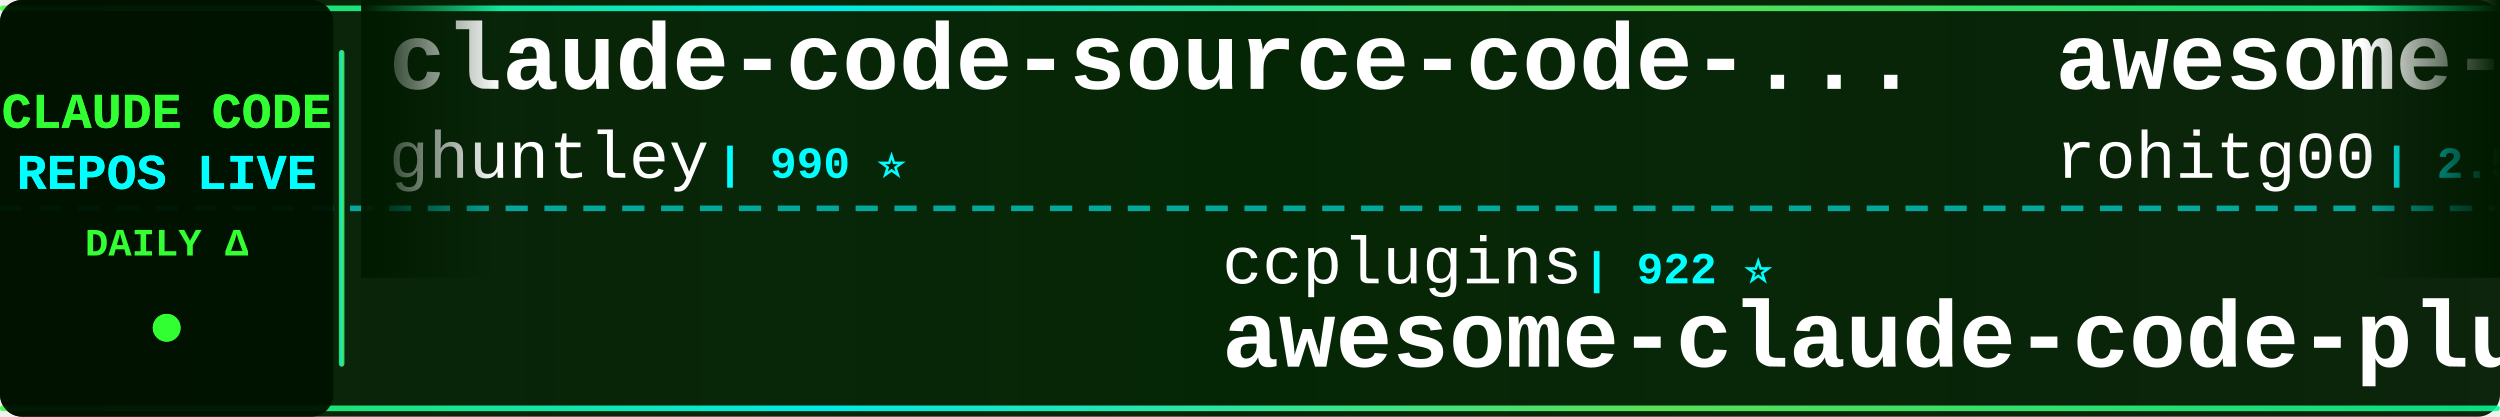
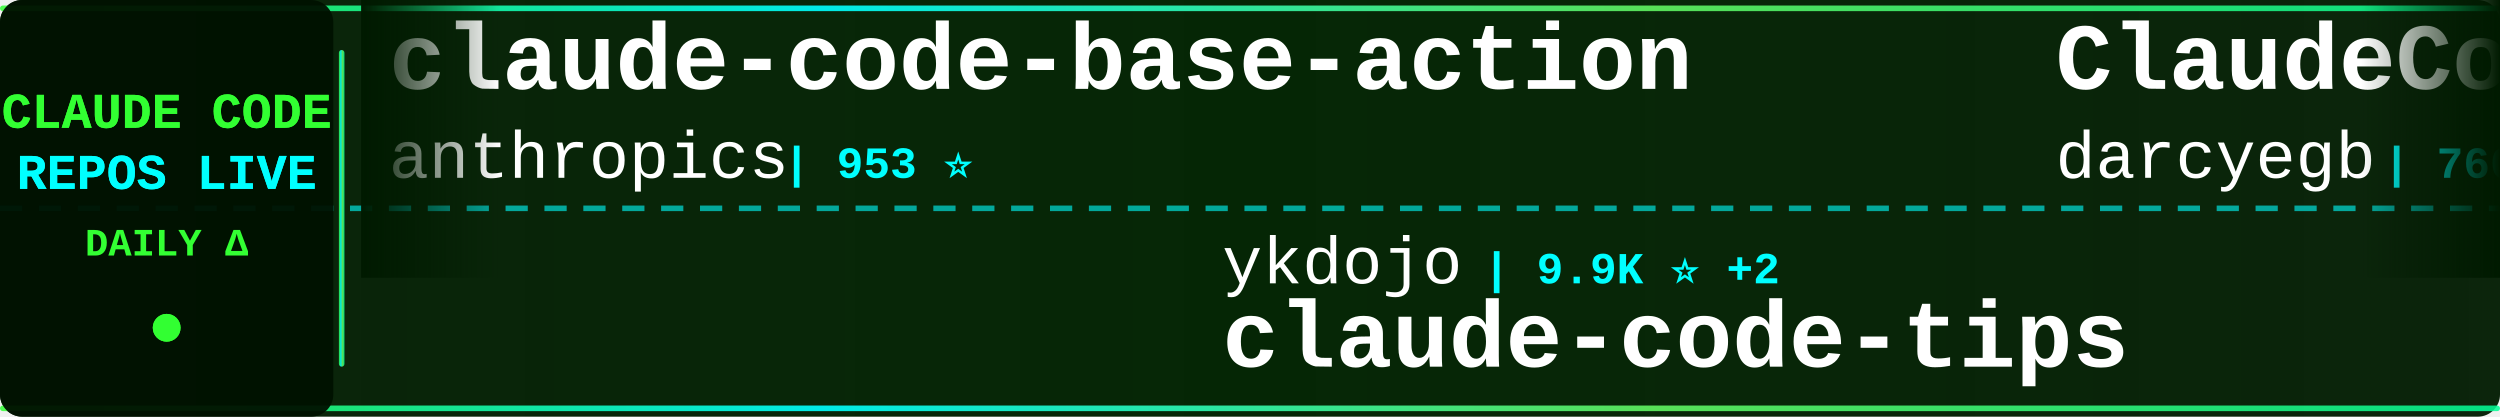
<svg xmlns="http://www.w3.org/2000/svg" width="900" height="150">
  <defs>
    <linearGradient id="tickerBg" x1="0%" y1="0%" x2="100%" y2="0%">
      <stop offset="0%" style="stop-color:#001a00;stop-opacity:0.95" />
      <stop offset="50%" style="stop-color:#002200;stop-opacity:0.98" />
      <stop offset="100%" style="stop-color:#001a00;stop-opacity:0.95" />
    </linearGradient>
    <linearGradient id="borderGrad" x1="0%" y1="0%" x2="100%" y2="0%">
      <stop offset="0%" style="stop-color:#33ff33;stop-opacity:0.85">
        <animate attributeName="stop-opacity" values="0.85;1;0.85" dur="2s" repeatCount="indefinite" />
      </stop>
      <stop offset="33%" style="stop-color:#00ffff;stop-opacity:0.9">
        <animate attributeName="stop-opacity" values="0.9;1;0.9" dur="2.2s" repeatCount="indefinite" />
      </stop>
      <stop offset="66%" style="stop-color:#66ff66;stop-opacity:0.85">
        <animate attributeName="stop-opacity" values="0.85;1;0.85" dur="1.8s" repeatCount="indefinite" />
      </stop>
      <stop offset="100%" style="stop-color:#00ff99;stop-opacity:0.85">
        <animate attributeName="stop-opacity" values="0.85;1;0.85" dur="2s" repeatCount="indefinite" />
      </stop>
    </linearGradient>
    <filter id="textGlow">
      <feGaussianBlur stdDeviation="0.1" result="coloredBlur" />
      <feMerge>
        <feMergeNode in="coloredBlur" />
        <feMergeNode in="SourceGraphic" />
      </feMerge>
    </filter>
    <filter id="metricGlow">
      <feGaussianBlur stdDeviation="0.2" result="coloredBlur" />
      <feMerge>
        <feMergeNode in="coloredBlur" />
        <feMergeNode in="SourceGraphic" />
      </feMerge>
    </filter>
    <linearGradient id="leftFade" x1="0%" y1="0%" x2="100%" y2="0%">
      <stop offset="0%" style="stop-color:#001a00;stop-opacity:1" />
      <stop offset="100%" style="stop-color:#001a00;stop-opacity:0" />
    </linearGradient>
    <linearGradient id="rightFade" x1="0%" y1="0%" x2="100%" y2="0%">
      <stop offset="0%" style="stop-color:#001a00;stop-opacity:0" />
      <stop offset="100%" style="stop-color:#001a00;stop-opacity:1" />
    </linearGradient>
  </defs>
  <rect width="900" height="150" fill="url(#tickerBg)" rx="8" />
  <rect x="0" y="2" width="900" height="2" fill="url(#borderGrad)" rx="1" />
  <rect x="0" y="146" width="900" height="2" fill="url(#borderGrad)" rx="1" />
  <line x1="0" y1="75" x2="900" y2="75" stroke="#00ffff" stroke-width="2" stroke-dasharray="8 6" opacity="0.6" />
  <rect x="0" y="0" width="120" height="150" fill="#001100" opacity="0.95" rx="8" />
  <text x="60" y="46" font-family="'Courier New', monospace" font-size="18" font-weight="bold" fill="#33ff33" text-anchor="middle" filter="url(#textGlow)">
    CLAUDE CODE
  </text>
  <text x="60" y="68" font-family="'Courier New', monospace" font-size="18" font-weight="bold" fill="#00ffff" text-anchor="middle" filter="url(#textGlow)">
    REPOS LIVE
  </text>
  <text x="60" y="92" font-family="'Courier New', monospace" font-size="14" font-weight="bold" fill="#33ff33" text-anchor="middle">
    DAILY Δ
  </text>
  <circle cx="60" cy="118" r="5" fill="#33ff33" filter="url(#metricGlow)">
    <animate attributeName="r" values="4;6;4" dur="1.5s" repeatCount="indefinite" />
    <animate attributeName="opacity" values="0.6;1;0.6" dur="1.5s" repeatCount="indefinite" />
  </circle>
  <rect x="122" y="18" width="2" height="114" fill="url(#borderGrad)" rx="1" />
  <clipPath id="tickerClip">
    <rect x="130" y="0" width="770" height="150" />
  </clipPath>
  <g clip-path="url(#tickerClip)">
    <g id="tickerItems">
      <animateTransform attributeName="transform" attributeType="XML" type="translate" from="0 0" to="-3000 0" dur="54s" repeatCount="indefinite" />
      <g transform="translate(0, 0)">
-         <text x="140" y="32" font-family="'Courier New', monospace" font-size="34" font-weight="bold" fill="#ffffff">claude-code-source-code-...</text>
-         <text x="140" y="64" font-family="'Courier New', monospace" font-size="24" font-weight="normal" fill="#ffffff" opacity="1.0">ghuntley</text>
-         <text x="258" y="64" font-family="'Courier New', monospace" font-size="16" font-weight="bold" fill="#00ffff"> | 990 ⭐</text>
+         <text x="140" y="32" font-family="'Courier New', monospace" font-size="34" font-weight="bold" fill="#ffffff">claude-code-base-action</text>
+         <text x="140" y="64" font-family="'Courier New', monospace" font-size="24" font-weight="normal" fill="#ffffff" opacity="1.0">anthropics</text>
+         <text x="282" y="64" font-family="'Courier New', monospace" font-size="16" font-weight="bold" fill="#00ffff"> | 953 ⭐</text>
      </g>
      <g transform="translate(300, 0)">
-         <text x="140" y="102" font-family="'Courier New', monospace" font-size="24" font-weight="normal" fill="#ffffff" opacity="1.0">ccplugins</text>
-         <text x="270" y="102" font-family="'Courier New', monospace" font-size="16" font-weight="bold" fill="#00ffff"> | 922 ⭐</text>
-         <text x="140" y="132" font-family="'Courier New', monospace" font-size="34" font-weight="bold" fill="#ffffff">awesome-claude-code-plug...</text>
+         <text x="140" y="102" font-family="'Courier New', monospace" font-size="24" font-weight="normal" fill="#ffffff" opacity="1.0">ykdojo</text>
+         <text x="234" y="102" font-family="'Courier New', monospace" font-size="16" font-weight="bold" fill="#00ffff"> | 9.9K ⭐ +2</text>
+         <text x="140" y="132" font-family="'Courier New', monospace" font-size="34" font-weight="bold" fill="#ffffff">claude-code-tips</text>
      </g>
      <g transform="translate(600, 0)">
-         <text x="140" y="32" font-family="'Courier New', monospace" font-size="34" font-weight="bold" fill="#ffffff">awesome-claude-code-tool...</text>
-         <text x="140" y="64" font-family="'Courier New', monospace" font-size="24" font-weight="normal" fill="#ffffff" opacity="1.0">rohitg00</text>
-         <text x="258" y="64" font-family="'Courier New', monospace" font-size="16" font-weight="bold" fill="#00ffff"> | 2.5K ⭐ +1</text>
+         <text x="140" y="32" font-family="'Courier New', monospace" font-size="34" font-weight="bold" fill="#ffffff">ClaudeCodeAgents</text>
+         <text x="140" y="64" font-family="'Courier New', monospace" font-size="24" font-weight="normal" fill="#ffffff" opacity="1.0">darcyegb</text>
+         <text x="258" y="64" font-family="'Courier New', monospace" font-size="16" font-weight="bold" fill="#00ffff"> | 760 ⭐</text>
      </g>
      <g transform="translate(900, 0)">
        <text x="140" y="102" font-family="'Courier New', monospace" font-size="24" font-weight="normal" fill="#ffffff" opacity="1.0">diet103</text>
        <text x="246" y="102" font-family="'Courier New', monospace" font-size="16" font-weight="bold" fill="#00ffff"> | 10.0K ⭐ -1</text>
        <text x="140" y="132" font-family="'Courier New', monospace" font-size="34" font-weight="bold" fill="#ffffff">claude-code-infrastructu...</text>
      </g>
      <g transform="translate(1200, 0)">
-         <text x="140" y="32" font-family="'Courier New', monospace" font-size="34" font-weight="bold" fill="#ffffff">claude-code-analysis</text>
-         <text x="140" y="64" font-family="'Courier New', monospace" font-size="24" font-weight="normal" fill="#ffffff" opacity="1.0">liuup</text>
-         <text x="222" y="64" font-family="'Courier New', monospace" font-size="16" font-weight="bold" fill="#00ffff"> | 3.8K ⭐ +1</text>
+         <text x="140" y="32" font-family="'Courier New', monospace" font-size="34" font-weight="bold" fill="#ffffff">claude-code-templates</text>
+         <text x="140" y="64" font-family="'Courier New', monospace" font-size="24" font-weight="normal" fill="#ffffff" opacity="1.0">davila7</text>
+         <text x="246" y="64" font-family="'Courier New', monospace" font-size="16" font-weight="bold" fill="#00ffff"> | 30.4K ⭐</text>
      </g>
      <g transform="translate(1500, 0)">
-         <text x="140" y="102" font-family="'Courier New', monospace" font-size="24" font-weight="normal" fill="#ffffff" opacity="1.0">huangserva</text>
-         <text x="282" y="102" font-family="'Courier New', monospace" font-size="16" font-weight="bold" fill="#00ffff"> | 623 ⭐</text>
-         <text x="140" y="132" font-family="'Courier New', monospace" font-size="34" font-weight="bold" fill="#ffffff">claude-code-cli</text>
+         <text x="140" y="102" font-family="'Courier New', monospace" font-size="24" font-weight="normal" fill="#ffffff" opacity="1.0">zstmfhy</text>
+         <text x="246" y="102" font-family="'Courier New', monospace" font-size="16" font-weight="bold" fill="#00ffff"> | 190 ⭐</text>
+         <text x="140" y="132" font-family="'Courier New', monospace" font-size="34" font-weight="bold" fill="#ffffff">Claude-code</text>
      </g>
      <g transform="translate(1800, 0)">
-         <text x="140" y="32" font-family="'Courier New', monospace" font-size="34" font-weight="bold" fill="#ffffff">free-claude-code</text>
-         <text x="140" y="64" font-family="'Courier New', monospace" font-size="24" font-weight="normal" fill="#ffffff" opacity="1.0">Alishahryar1</text>
-         <text x="306" y="64" font-family="'Courier New', monospace" font-size="16" font-weight="bold" fill="#00ffff"> | 47.8K ⭐ +109</text>
+         <text x="140" y="32" font-family="'Courier New', monospace" font-size="34" font-weight="bold" fill="#ffffff">system_prompts_leaks</text>
+         <text x="140" y="64" font-family="'Courier New', monospace" font-size="24" font-weight="normal" fill="#ffffff" opacity="1.0">asgeirtj</text>
+         <text x="258" y="64" font-family="'Courier New', monospace" font-size="16" font-weight="bold" fill="#00ffff"> | 63.4K ⭐ +9</text>
      </g>
      <g transform="translate(2100, 0)">
-         <text x="140" y="102" font-family="'Courier New', monospace" font-size="24" font-weight="normal" fill="#ffffff" opacity="1.0">FlorianBruniaux</text>
-         <text x="342" y="102" font-family="'Courier New', monospace" font-size="16" font-weight="bold" fill="#00ffff"> | 5.8K ⭐ +2</text>
-         <text x="140" y="132" font-family="'Courier New', monospace" font-size="34" font-weight="bold" fill="#ffffff">claude-code-ultimate-gui...</text>
+         <text x="140" y="102" font-family="'Courier New', monospace" font-size="24" font-weight="normal" fill="#ffffff" opacity="1.0">oboard</text>
+         <text x="234" y="102" font-family="'Courier New', monospace" font-size="16" font-weight="bold" fill="#00ffff"> | 3.3K ⭐</text>
+         <text x="140" y="132" font-family="'Courier New', monospace" font-size="34" font-weight="bold" fill="#ffffff">claude-code-rev</text>
      </g>
      <g transform="translate(2400, 0)">
-         <text x="140" y="32" font-family="'Courier New', monospace" font-size="34" font-weight="bold" fill="#ffffff">claude-code-from-source</text>
-         <text x="140" y="64" font-family="'Courier New', monospace" font-size="24" font-weight="normal" fill="#ffffff" opacity="1.0">alejandrobalderas</text>
-         <text x="366" y="64" font-family="'Courier New', monospace" font-size="16" font-weight="bold" fill="#00ffff"> | 2.8K ⭐</text>
+         <text x="140" y="32" font-family="'Courier New', monospace" font-size="34" font-weight="bold" fill="#ffffff">claude-code-workflows</text>
+         <text x="140" y="64" font-family="'Courier New', monospace" font-size="24" font-weight="normal" fill="#ffffff" opacity="1.0">OneRedOak</text>
+         <text x="270" y="64" font-family="'Courier New', monospace" font-size="16" font-weight="bold" fill="#00ffff"> | 3.9K ⭐</text>
      </g>
      <g transform="translate(2700, 0)">
-         <text x="140" y="102" font-family="'Courier New', monospace" font-size="24" font-weight="normal" fill="#ffffff" opacity="1.0">anthropics</text>
-         <text x="282" y="102" font-family="'Courier New', monospace" font-size="16" font-weight="bold" fill="#00ffff"> | 6.0K ⭐ +2</text>
-         <text x="140" y="132" font-family="'Courier New', monospace" font-size="34" font-weight="bold" fill="#ffffff">claude-code-security-rev...</text>
+         <text x="140" y="102" font-family="'Courier New', monospace" font-size="24" font-weight="normal" fill="#ffffff" opacity="1.0">disler</text>
+         <text x="234" y="102" font-family="'Courier New', monospace" font-size="16" font-weight="bold" fill="#00ffff"> | 1.6K ⭐</text>
+         <text x="140" y="132" font-family="'Courier New', monospace" font-size="34" font-weight="bold" fill="#ffffff">pi-vs-claude-code</text>
      </g>
      <g transform="translate(3000, 0)">
-         <text x="140" y="32" font-family="'Courier New', monospace" font-size="34" font-weight="bold" fill="#ffffff">claude-code-source-code-...</text>
-         <text x="140" y="64" font-family="'Courier New', monospace" font-size="24" font-weight="normal" fill="#ffffff" opacity="1.0">ghuntley</text>
-         <text x="258" y="64" font-family="'Courier New', monospace" font-size="16" font-weight="bold" fill="#00ffff"> | 990 ⭐</text>
+         <text x="140" y="32" font-family="'Courier New', monospace" font-size="34" font-weight="bold" fill="#ffffff">claude-code-base-action</text>
+         <text x="140" y="64" font-family="'Courier New', monospace" font-size="24" font-weight="normal" fill="#ffffff" opacity="1.0">anthropics</text>
+         <text x="282" y="64" font-family="'Courier New', monospace" font-size="16" font-weight="bold" fill="#00ffff"> | 953 ⭐</text>
      </g>
      <g transform="translate(3300, 0)">
-         <text x="140" y="102" font-family="'Courier New', monospace" font-size="24" font-weight="normal" fill="#ffffff" opacity="1.0">ccplugins</text>
-         <text x="270" y="102" font-family="'Courier New', monospace" font-size="16" font-weight="bold" fill="#00ffff"> | 922 ⭐</text>
-         <text x="140" y="132" font-family="'Courier New', monospace" font-size="34" font-weight="bold" fill="#ffffff">awesome-claude-code-plug...</text>
+         <text x="140" y="102" font-family="'Courier New', monospace" font-size="24" font-weight="normal" fill="#ffffff" opacity="1.0">ykdojo</text>
+         <text x="234" y="102" font-family="'Courier New', monospace" font-size="16" font-weight="bold" fill="#00ffff"> | 9.9K ⭐ +2</text>
+         <text x="140" y="132" font-family="'Courier New', monospace" font-size="34" font-weight="bold" fill="#ffffff">claude-code-tips</text>
      </g>
      <g transform="translate(3600, 0)">
-         <text x="140" y="32" font-family="'Courier New', monospace" font-size="34" font-weight="bold" fill="#ffffff">awesome-claude-code-tool...</text>
-         <text x="140" y="64" font-family="'Courier New', monospace" font-size="24" font-weight="normal" fill="#ffffff" opacity="1.0">rohitg00</text>
-         <text x="258" y="64" font-family="'Courier New', monospace" font-size="16" font-weight="bold" fill="#00ffff"> | 2.5K ⭐ +1</text>
+         <text x="140" y="32" font-family="'Courier New', monospace" font-size="34" font-weight="bold" fill="#ffffff">ClaudeCodeAgents</text>
+         <text x="140" y="64" font-family="'Courier New', monospace" font-size="24" font-weight="normal" fill="#ffffff" opacity="1.0">darcyegb</text>
+         <text x="258" y="64" font-family="'Courier New', monospace" font-size="16" font-weight="bold" fill="#00ffff"> | 760 ⭐</text>
      </g>
      <g transform="translate(3900, 0)">
        <text x="140" y="102" font-family="'Courier New', monospace" font-size="24" font-weight="normal" fill="#ffffff" opacity="1.0">diet103</text>
        <text x="246" y="102" font-family="'Courier New', monospace" font-size="16" font-weight="bold" fill="#00ffff"> | 10.0K ⭐ -1</text>
        <text x="140" y="132" font-family="'Courier New', monospace" font-size="34" font-weight="bold" fill="#ffffff">claude-code-infrastructu...</text>
      </g>
    </g>
  </g>
  <rect x="130" y="0" width="50" height="100" fill="url(#leftFade)" />
  <rect x="850" y="0" width="50" height="100" fill="url(#rightFade)" />
</svg>
